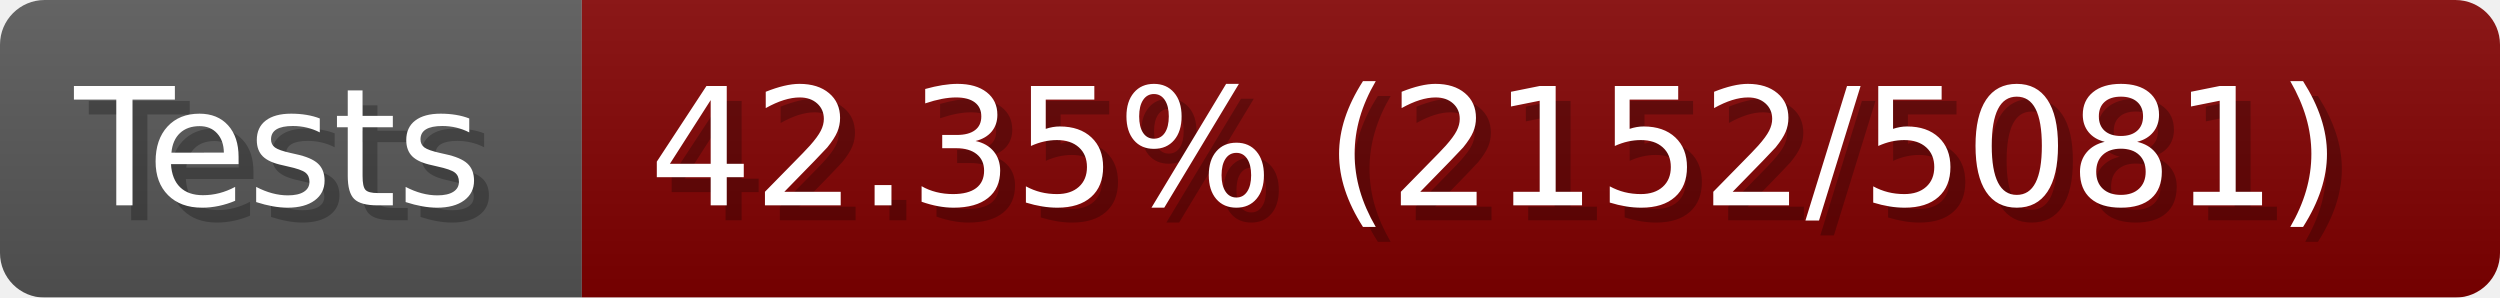
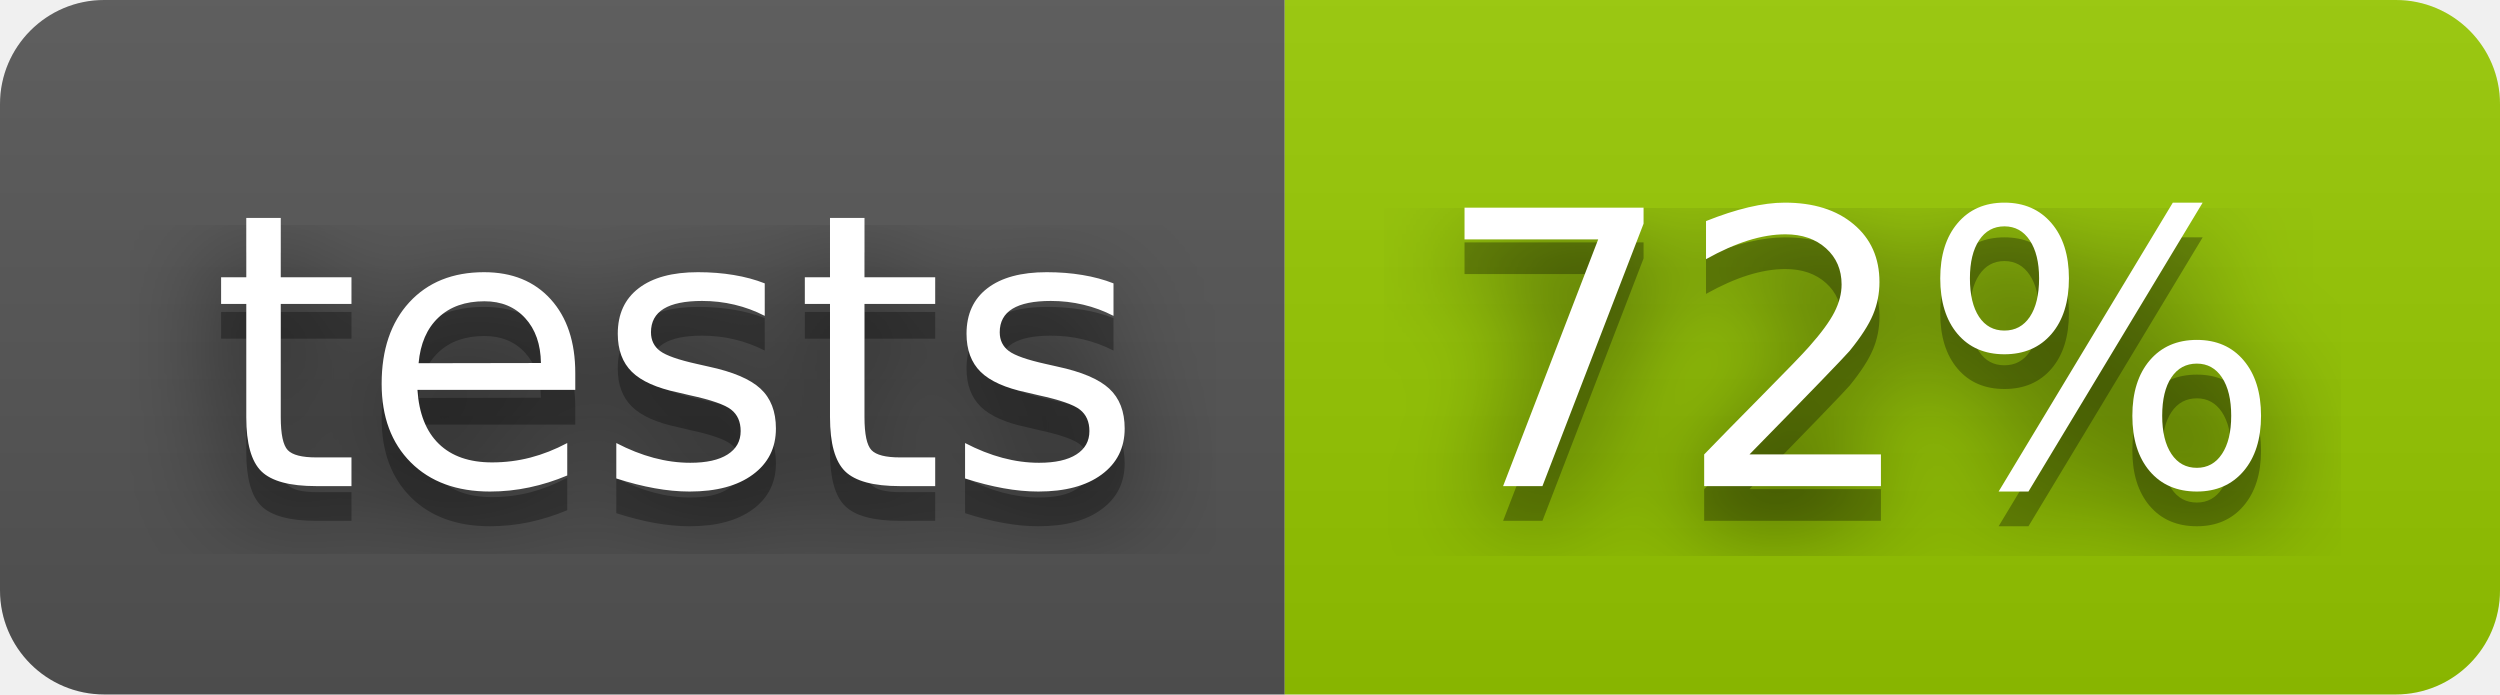
- <svg xmlns="http://www.w3.org/2000/svg" width="168" height="20" viewBox="0 0 1680 200" role="img" aria-label="Tests: 42.35% (2152/5081)">
-   <linearGradient id="a" x2="0" y2="100%">
-     <stop offset="0" stop-opacity=".1" stop-color="#EEE" />
+ <svg xmlns="http://www.w3.org/2000/svg" width="72" height="20" role="img" aria-label="tests: 72%">
+   <filter id="blur">
+     <feGaussianBlur stdDeviation="16" />
+   </filter>
+   <linearGradient id="s" x2="0" y2="100%">
+     <stop offset="0" stop-color="#bbb" stop-opacity=".1" />
    <stop offset="1" stop-opacity=".1" />
  </linearGradient>
-   <mask id="m">
-     <rect width="1680" height="200" rx="30" fill="#FFF" />
-   </mask>
-   <g mask="url(#m)">
-     <rect width="391" height="200" fill="#555" />
-     <rect width="1289" height="200" fill="#800000" x="391" />
-     <rect width="1680" height="200" fill="url(#a)" />
+   <clipPath id="r">
+     <rect width="72" height="20" rx="3" />
+   </clipPath>
+   <g clip-path="url(#r)">
+     <rect width="37" height="20" fill="#555" />
+     <rect x="37" width="35" height="20" fill="#97ca00" />
+     <rect width="72" height="20" fill="url(#s)" />
  </g>
-   <g aria-hidden="true" fill="#fff" text-anchor="start" font-family="Verdana,DejaVu Sans,sans-serif" font-size="110">
-     <text x="60" y="148" textLength="291" fill="#000" opacity="0.25">Tests</text>
-     <text x="50" y="138" textLength="291">Tests</text>
-     <text x="446" y="148" textLength="1189" fill="#000" opacity="0.25">42.35% (2152/5081)</text>
-     <text x="436" y="138" textLength="1189">42.35% (2152/5081)</text>
+   <g fill="#fff" text-anchor="middle" font-family="Verdana,Geneva,DejaVu Sans,sans-serif" text-rendering="geometricPrecision" font-size="110">
+     <g transform="scale(.1)">
+       <g aria-hidden="true" fill="#010101">
+         <text x="195" y="150" fill-opacity=".8" filter="url(#blur)" textLength="270">tests</text>
+         <text x="195" y="150" fill-opacity=".3" textLength="270">tests</text>
+       </g>
+       <text x="195" y="140" textLength="270">tests</text>
+     </g>
+     <g transform="scale(.1)">
+       <g aria-hidden="true" fill="#010101">
+         <text x="535" y="150" fill-opacity=".8" filter="url(#blur)" textLength="250">72%</text>
+         <text x="535" y="150" fill-opacity=".3" textLength="250">72%</text>
+       </g>
+       <text x="535" y="140" textLength="250">72%</text>
+     </g>
  </g>
</svg>
